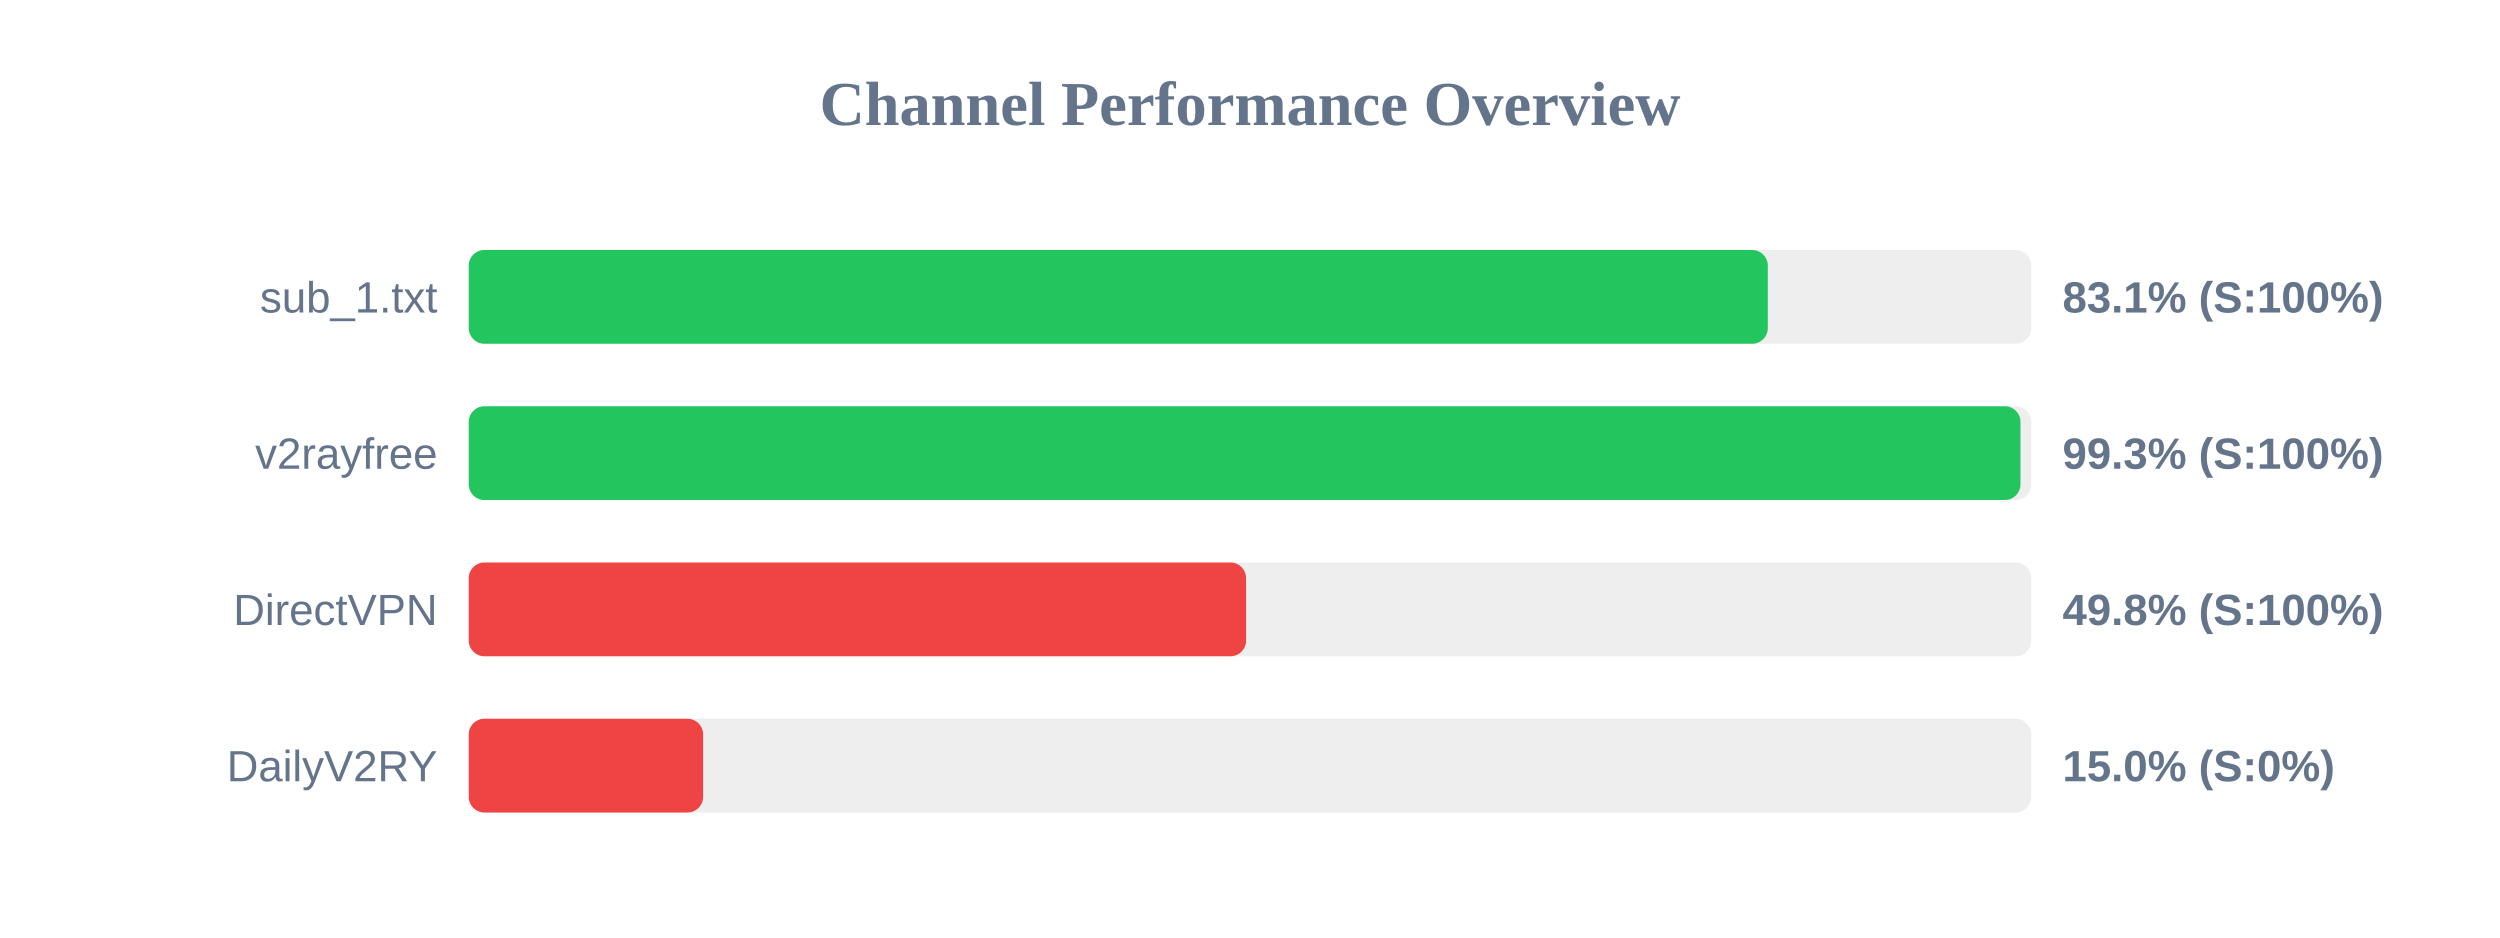
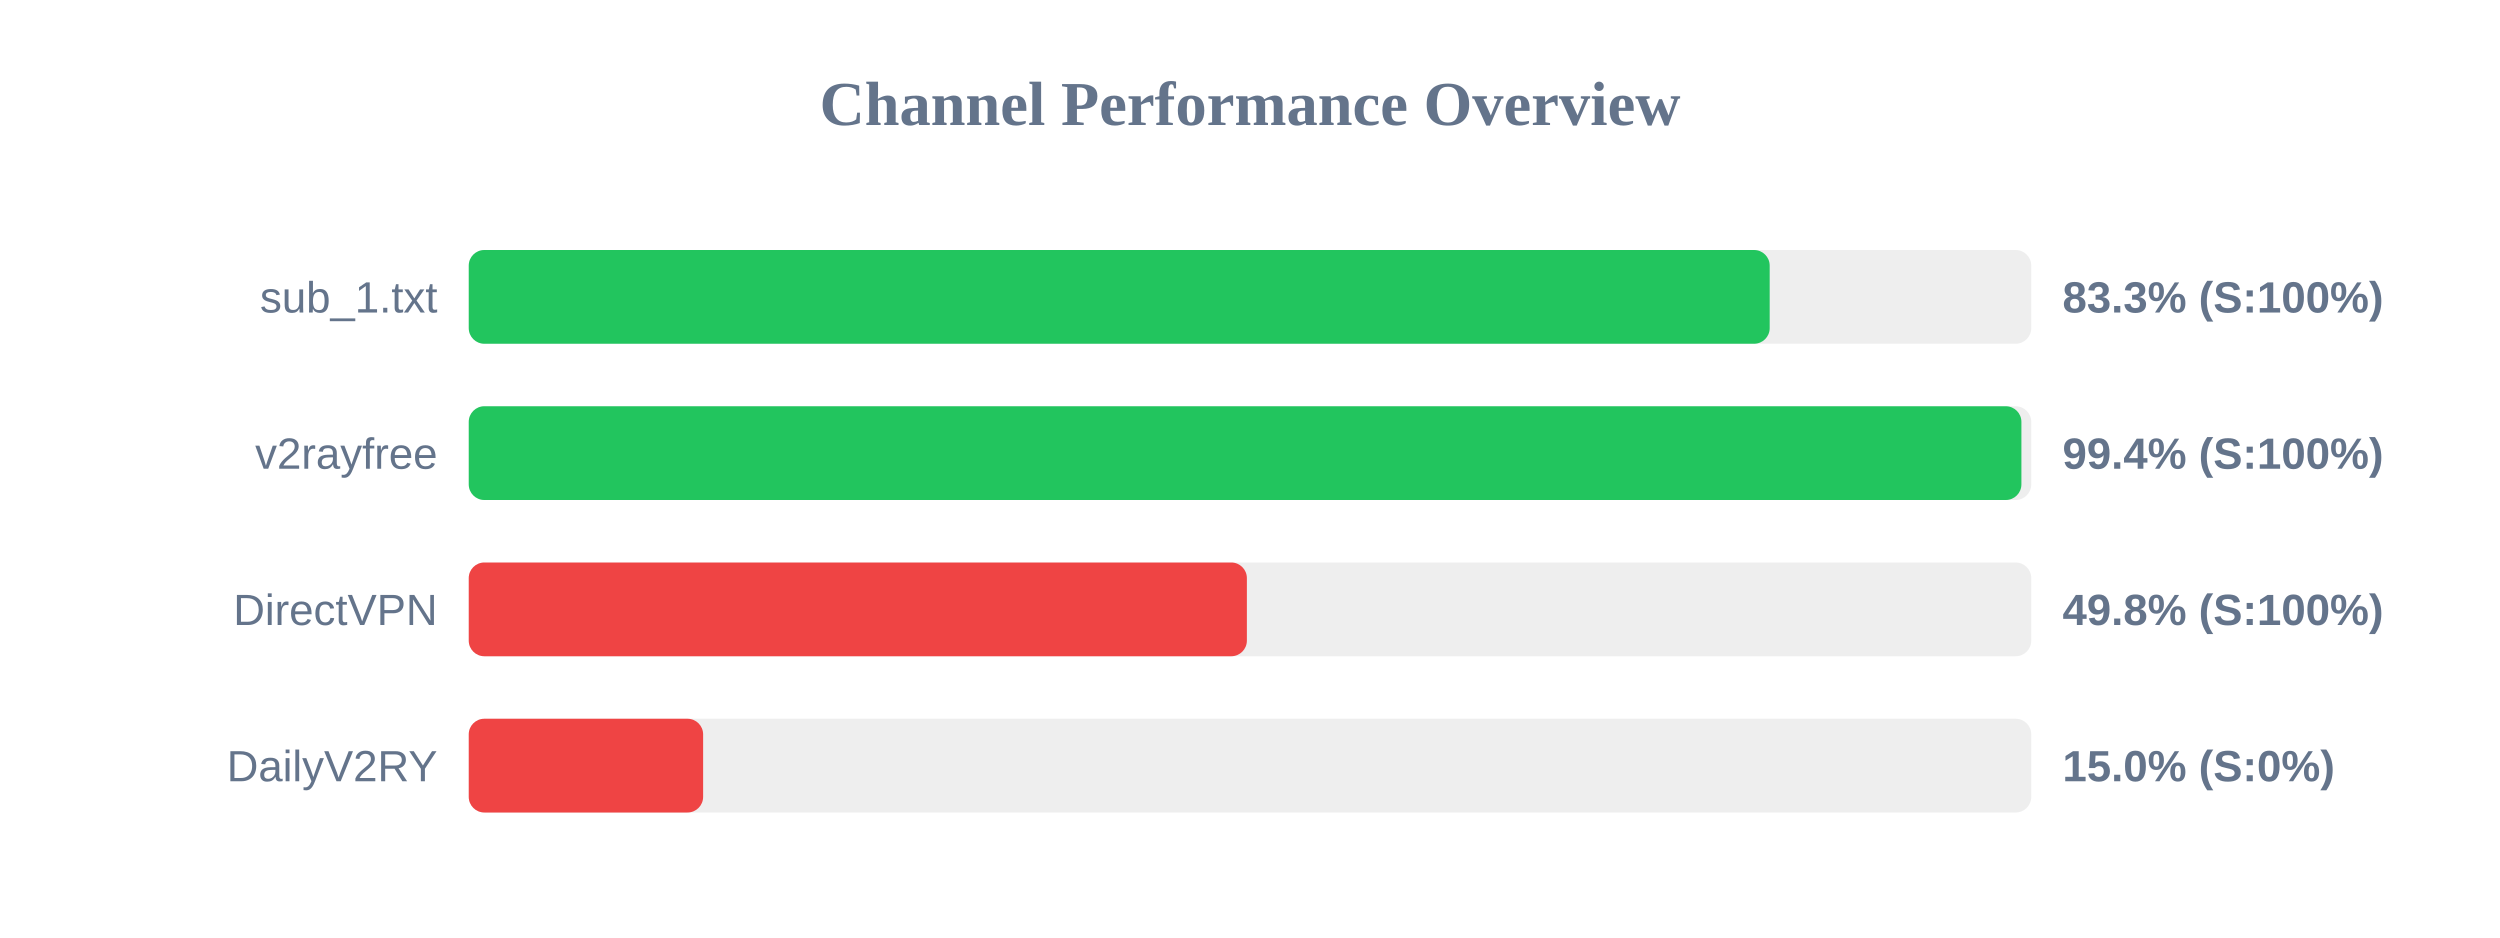
<svg xmlns="http://www.w3.org/2000/svg" width="800" height="300" version="1.1">
  <style>
        .row { font: 14px Arial; fill: #64748b; }
        .score { font: bold 14px Arial; fill: #64748b; }
    </style>
  <text x="400" y="40" text-anchor="middle" font-size="20px" font-weight="bold" fill="#64748b">Channel Performance Overview</text>
  <rect x="150" y="80" width="500" height="30" fill="#eee" rx="5" />
-   <rect x="150" y="80" width="415.7" height="30" fill="#22c55e" rx="5" />
+   <rect x="150" y="80" width="416.3" height="30" fill="#22c55e" rx="5" />
  <text x="140" y="100" text-anchor="end" class="row">sub_1.txt</text>
-   <text x="660" y="100" text-anchor="start" class="score">83.1% (S:100%)</text>
+   <text x="660" y="100" text-anchor="start" class="score">83.3% (S:100%)</text>
  <rect x="150" y="130" width="500" height="30" fill="#eee" rx="5" />
-   <rect x="150" y="130" width="496.55" height="30" fill="#22c55e" rx="5" />
+   <rect x="150" y="130" width="496.85" height="30" fill="#22c55e" rx="5" />
  <text x="140" y="150" text-anchor="end" class="row">v2rayfree</text>
-   <text x="660" y="150" text-anchor="start" class="score">99.3% (S:100%)</text>
+   <text x="660" y="150" text-anchor="start" class="score">99.4% (S:100%)</text>
  <rect x="150" y="180" width="500" height="30" fill="#eee" rx="5" />
-   <rect x="150" y="180" width="248.75" height="30" fill="#ef4444" rx="5" />
+   <rect x="150" y="180" width="249.0" height="30" fill="#ef4444" rx="5" />
  <text x="140" y="200" text-anchor="end" class="row">DirectVPN</text>
  <text x="660" y="200" text-anchor="start" class="score">49.8% (S:100%)</text>
  <rect x="150" y="230" width="500" height="30" fill="#eee" rx="5" />
  <rect x="150" y="230" width="75.0" height="30" fill="#ef4444" rx="5" />
  <text x="140" y="250" text-anchor="end" class="row">DailyV2RY</text>
  <text x="660" y="250" text-anchor="start" class="score">15.0% (S:0%)</text>
</svg>
